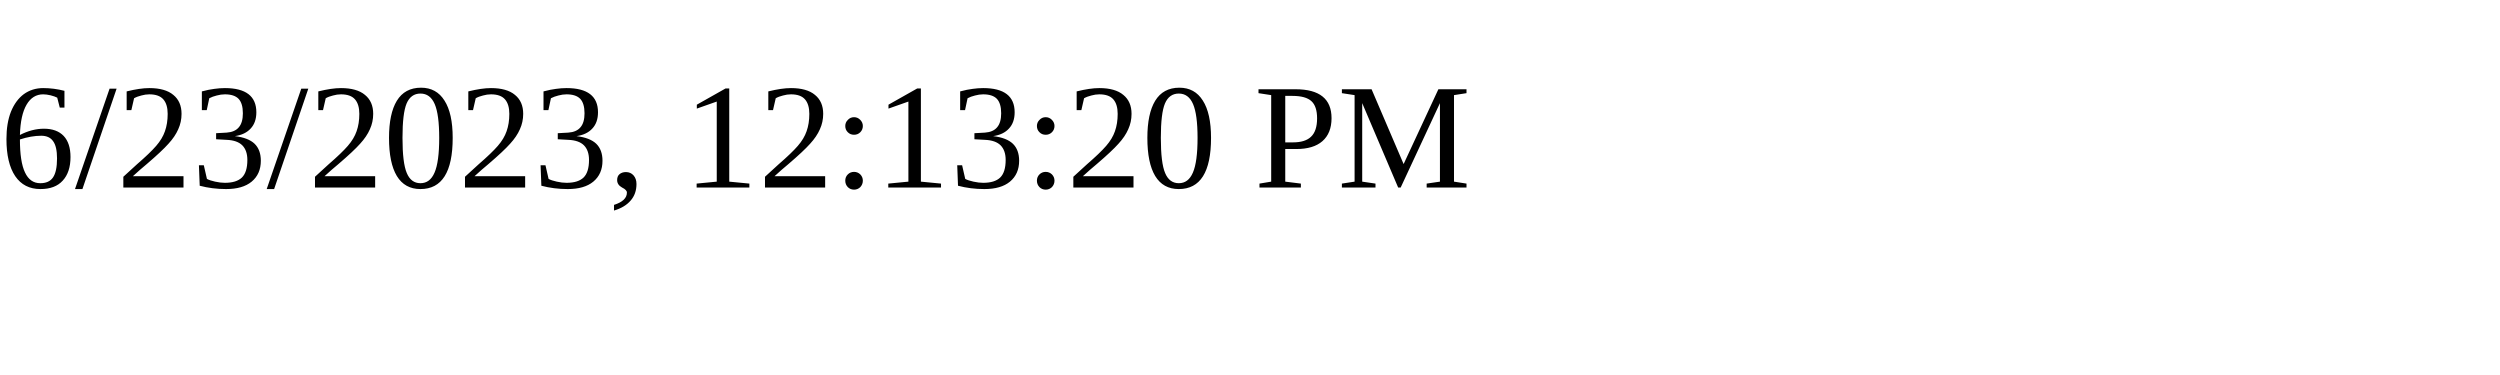
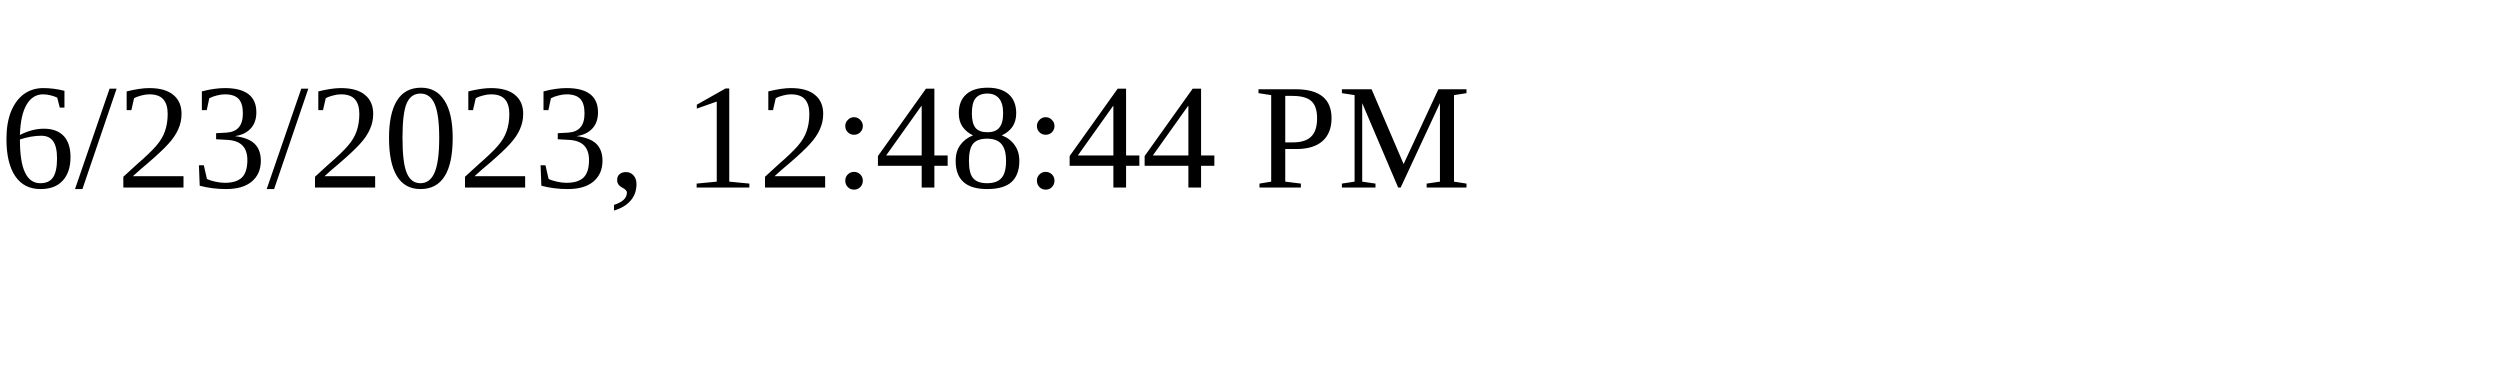
<svg xmlns="http://www.w3.org/2000/svg" height="30" width="200">
-   <text x="0" y="15">6/23/2023, 12:13:20 PM</text>
+   <text x="0" y="15">6/23/2023, 12:48:44 PM</text>
</svg>
